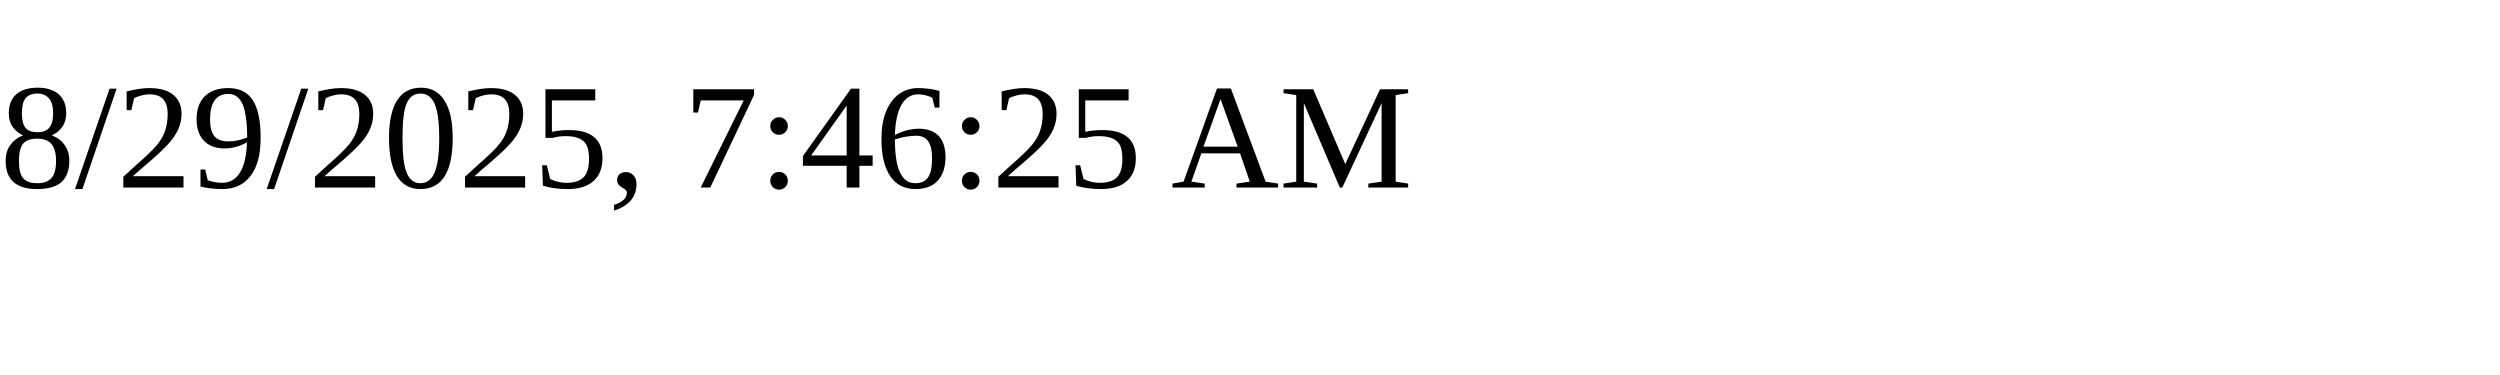
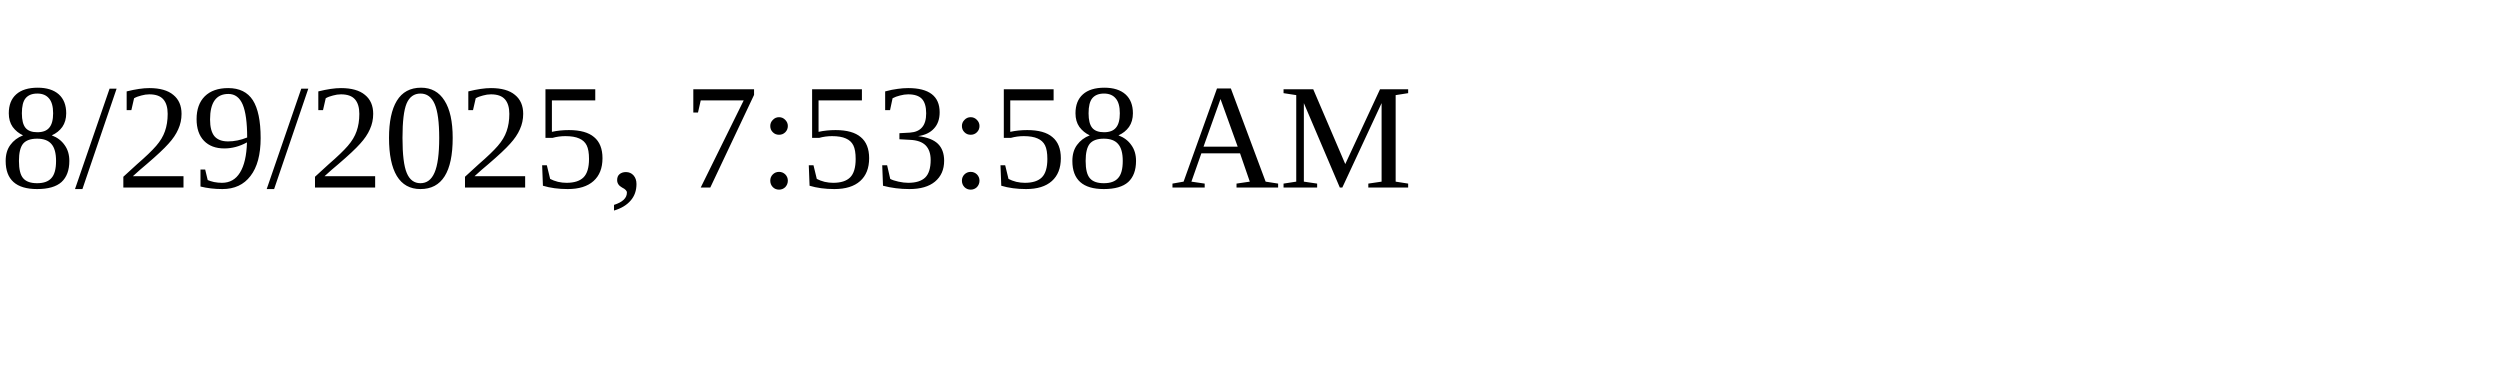
<svg xmlns="http://www.w3.org/2000/svg" height="30" width="200">
-   <text x="0" y="15">8/29/2025, 7:46:25 AM</text>
+   <text x="0" y="15">8/29/2025, 7:53:58 AM</text>
</svg>
